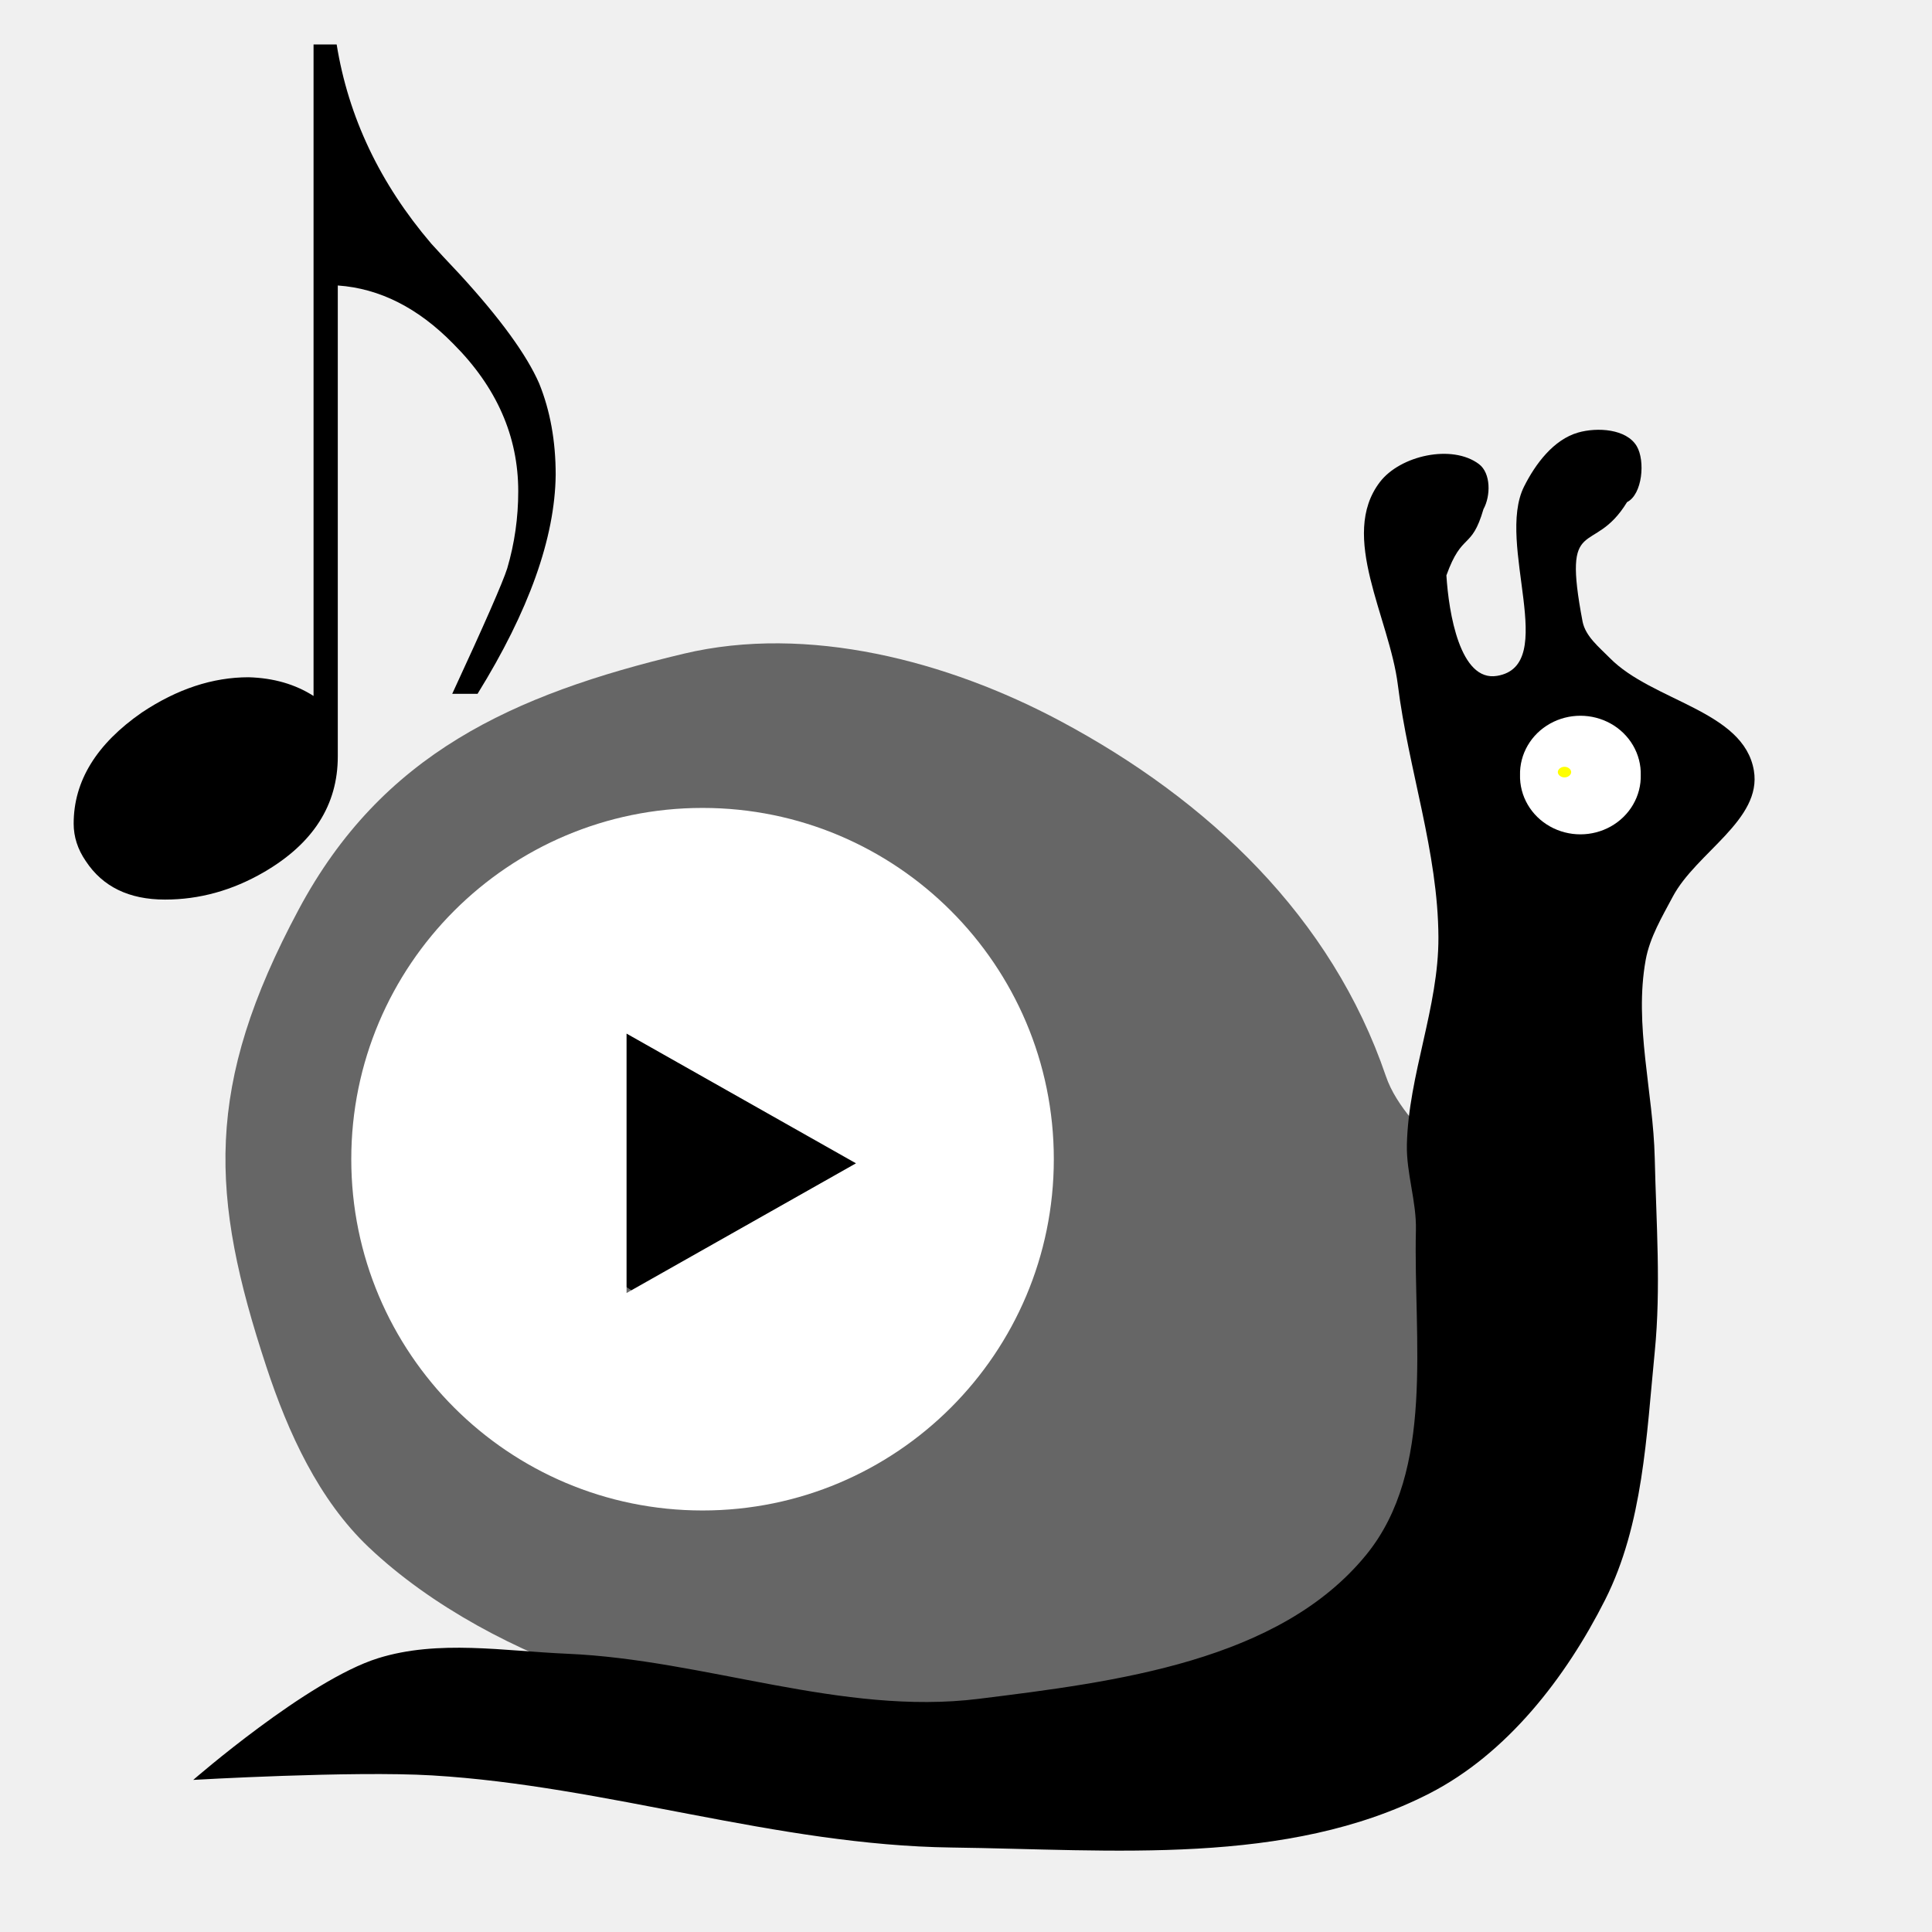
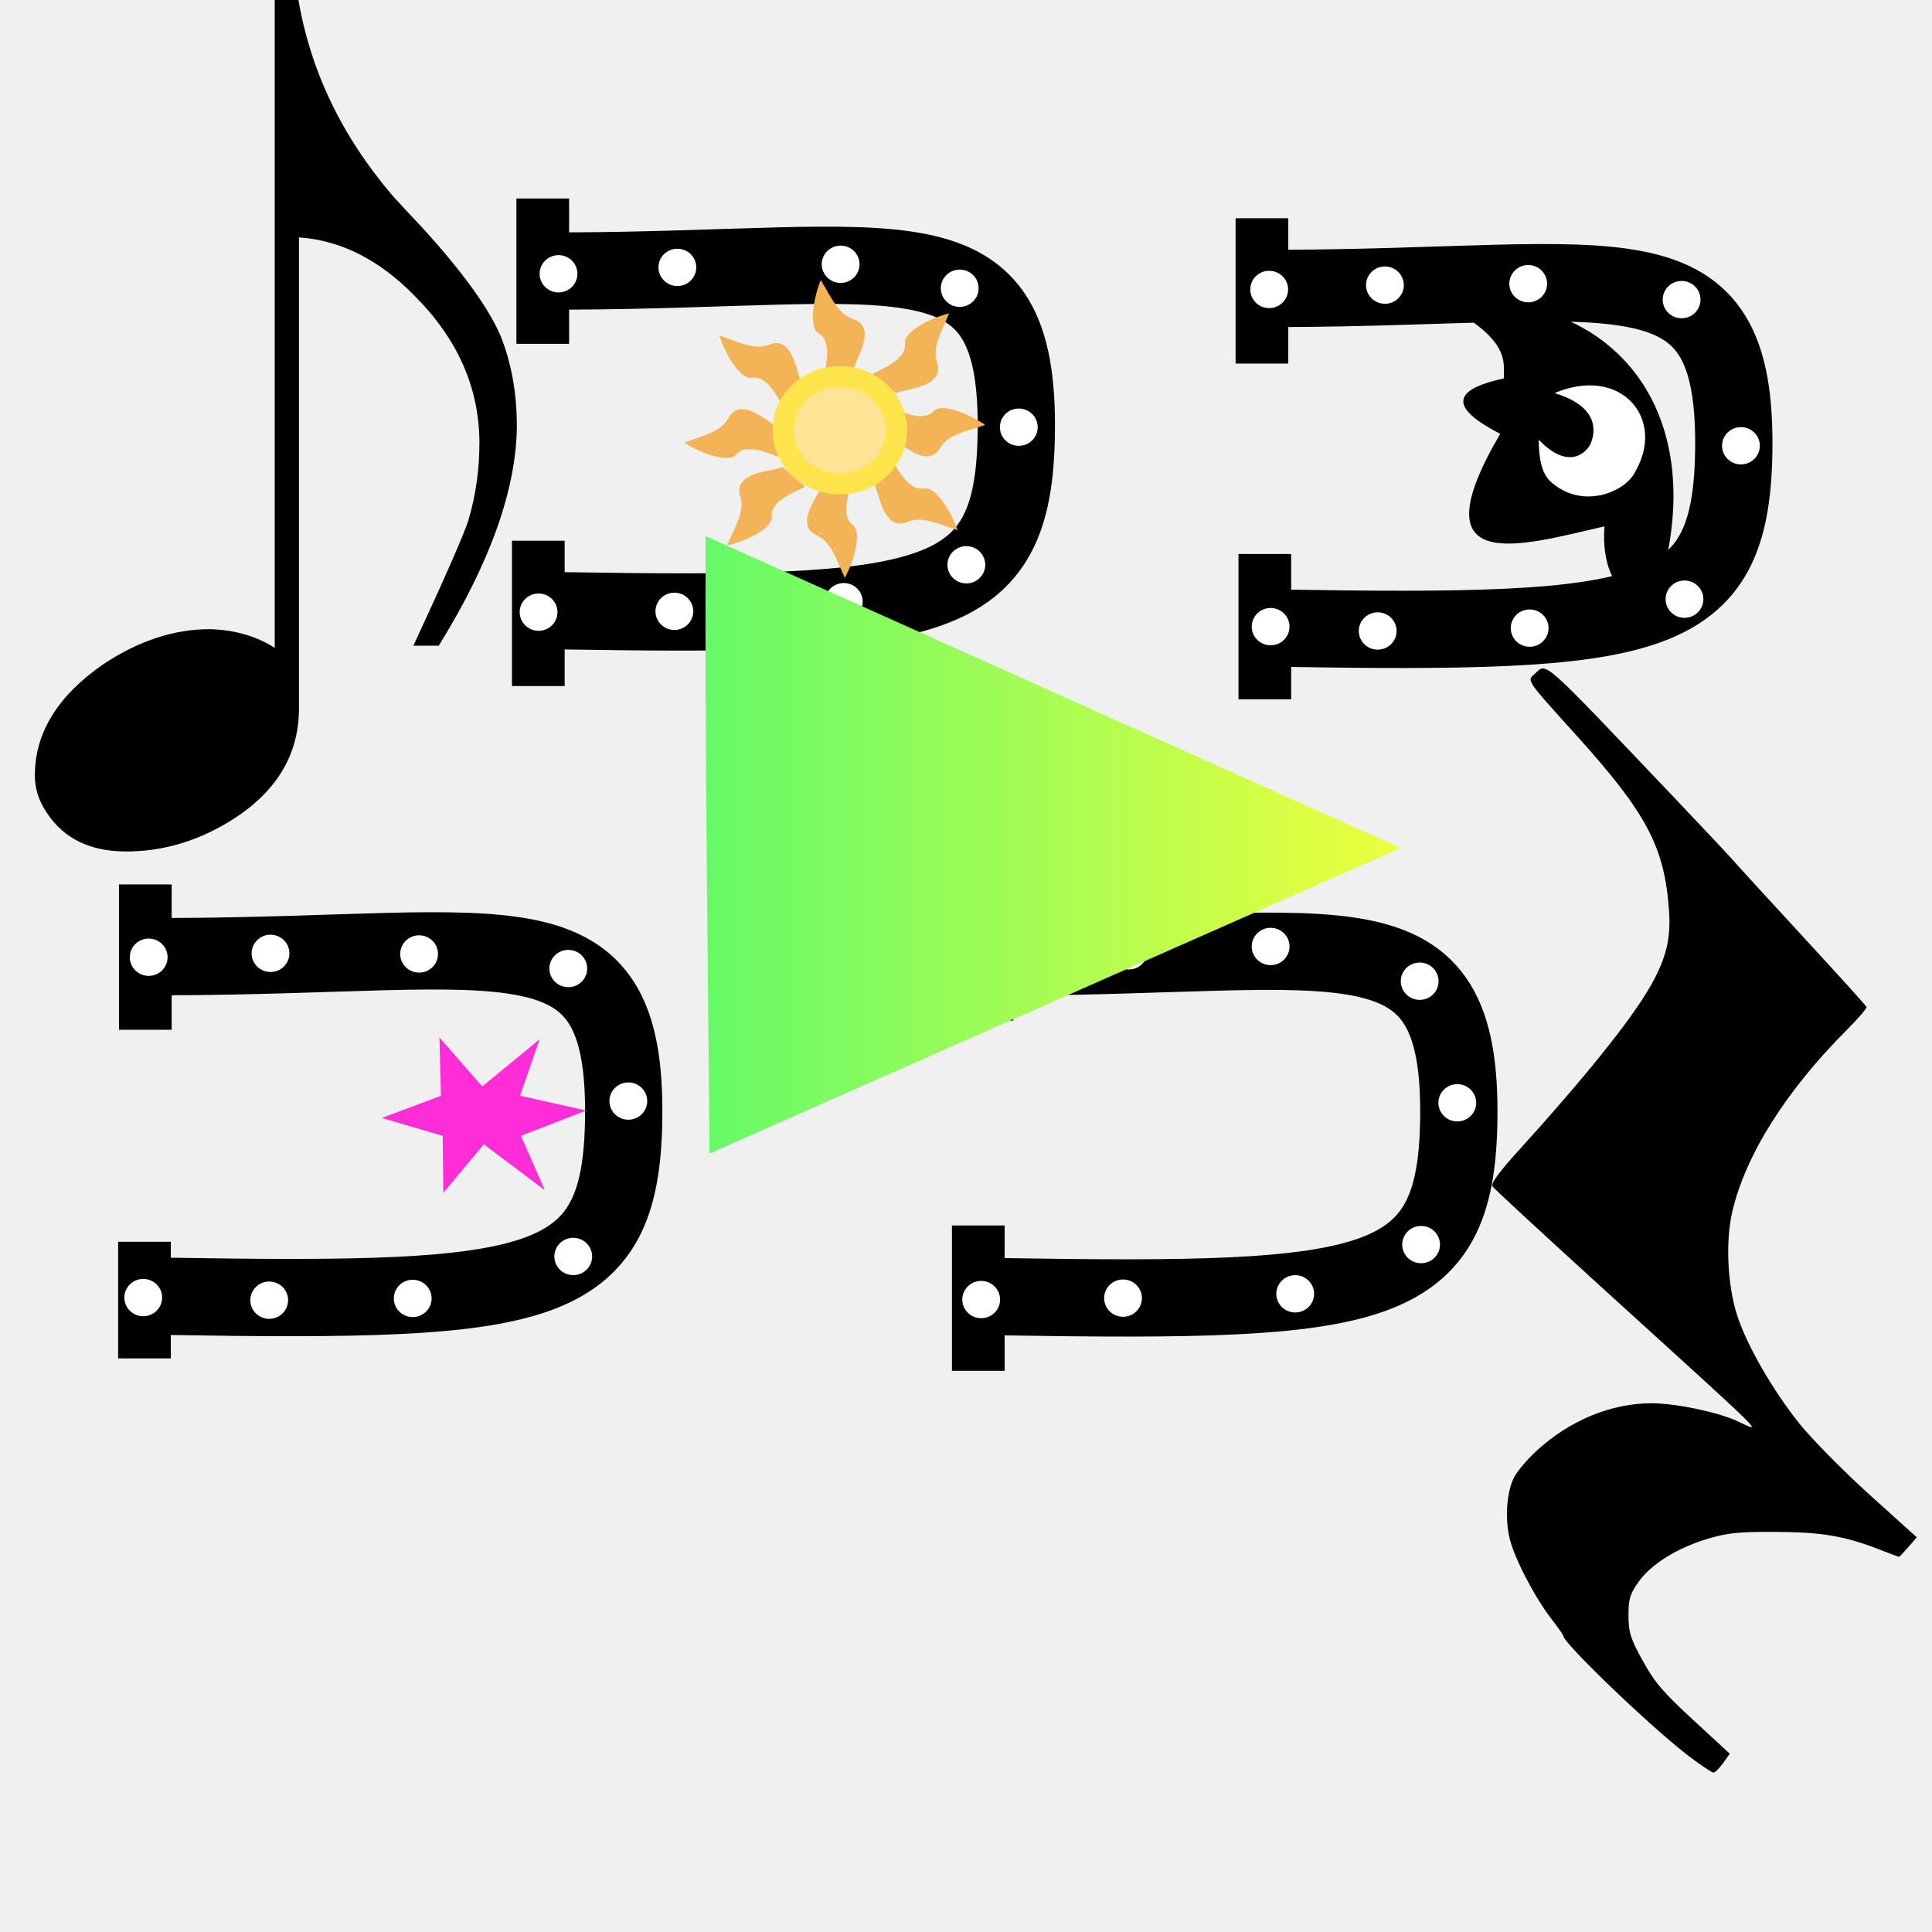
- <svg xmlns="http://www.w3.org/2000/svg" version="1.1" width="55" height="55" id="svg2">
-   <defs id="defs14" />
-   <path id="path4228" d="M 17.084,47.799 C 14.749,47.039 12.276,45.735 10.495,44.045 9.069,42.691 8.2,40.78 7.584,38.912 5.977,34.039 5.808,30.925 8.504,25.889 10.87,21.467 14.58,19.773 19.459,18.611 c 3.533,-0.842 7.522,0.205 10.725,1.915 4.222,2.254 7.728,5.581 9.27,10.112 0.596,1.751 3.153,2.992 2.911,4.826 -0.354,2.689 -0.677,7.325 -2.298,9.499 -1.468,1.969 -5.819,2.374 -8.197,2.988 -3.073,0.792 -6.407,1.002 -9.576,0.843 -1.706,-0.086 -3.585,-0.468 -5.209,-0.996 z" style="fill:#666666;fill-opacity:1;fill-rule:evenodd;stroke:none;stroke-width:1px;stroke-linecap:butt;stroke-linejoin:miter;stroke-opacity:1" />
-   <path style="fill:#000000;fill-opacity:1;stroke:#ffffff;stroke-width:0;stroke-linecap:butt;stroke-linejoin:miter;stroke-miterlimit:4;stroke-dasharray:none;stroke-opacity:1" id="path2995" d="m 5.5,50.671 c 0,0 3.256,-2.837 5.26,-3.464 1.715,-0.536 3.593,-0.205 5.388,-0.128 3.925,0.167 7.817,1.767 11.716,1.283 3.894,-0.484 8.556,-1.062 11.033,-4.105 1.966,-2.416 1.338,-6.123 1.411,-9.237 0.019,-0.817 -0.275,-1.621 -0.257,-2.437 0.046,-1.989 0.906,-3.911 0.898,-5.901 -0.01,-2.425 -0.855,-4.777 -1.155,-7.184 -0.239,-1.917 -1.684,-4.236 -0.513,-5.773 0.58,-0.761 2.059,-1.088 2.822,-0.513 0.343,0.259 0.336,0.906 0.128,1.283 -0.343,1.18 -0.604,0.632 -1.055,1.885 0.066,1.066 0.386,3.034 1.44,2.861 1.79,-0.293 -0.042,-3.765 0.77,-5.388 0.325,-0.649 0.842,-1.339 1.539,-1.539 0.548,-0.157 1.375,-0.105 1.668,0.385 0.25,0.418 0.162,1.378 -0.274,1.595 -0.967,1.586 -1.861,0.277 -1.265,3.408 0.087,0.419 0.47,0.721 0.77,1.026 1.216,1.24 3.815,1.495 4.105,3.207 0.238,1.403 -1.642,2.335 -2.309,3.592 -0.305,0.575 -0.653,1.155 -0.77,1.796 -0.337,1.853 0.214,3.762 0.257,5.645 0.042,1.838 0.181,3.686 0,5.516 -0.236,2.387 -0.331,4.914 -1.411,7.056 -1.118,2.217 -2.794,4.384 -5.003,5.516 -4.06,2.08 -9.037,1.597 -13.598,1.539 -4.978,-0.063 -9.825,-1.757 -14.795,-2.053 -2.263,-0.135 -6.799,0.128 -6.799,0.128 z" />
-   <path style="fill:#ffffff;fill-opacity:1;fill-rule:nonzero;stroke:#ffffff;stroke-width:1;stroke-linecap:round;stroke-linejoin:round;stroke-miterlimit:4;stroke-dasharray:none;stroke-dashoffset:0;stroke-opacity:1" id="path2999" d="m 46.209,22.064 a 1.219,1.155 0 1 1 -2.437,0 1.219,1.155 0 1 1 2.437,0 z" />
-   <path style="fill:#ffff00;fill-opacity:1;fill-rule:nonzero;stroke:#ffffff;stroke-width:1;stroke-linecap:round;stroke-linejoin:round;stroke-miterlimit:4;stroke-dasharray:none;stroke-dashoffset:0;stroke-opacity:1" id="path3003" d="m 44.848,21.98 a 0.31,0.349 0 1 1 -0.62,0 0.31,0.349 0 1 1 0.62,0 z" />
-   <g style="fill:#000000" transform="matrix(0.1818182,0,0,0.1818182,15.64442,27.50353)" id="g7-9">
-     <g style="fill:#000000" id="g9-2">
-       <g style="fill:#000000" id="g11-3" />
-     </g>
-     <path style="fill:#000000" id="path15-6" d="M 27.498,0 C 12.311,0 0,12.313 0,27.5 0,42.688 12.311,55 27.498,55 42.686,55 55,42.688 55,27.5 55,12.313 42.686,0 27.498,0 Z" />
-   </g>
-   <g display="inline" id="g5" style="display:inline" transform="matrix(0.3636364,0,0,0.3636364,10,23)">
-     <g id="g7">
-       <g id="g9">
-         <g id="g11">
-           <path d="m 26.767,0.676 c -12.46,0.019 -25.669,14.896 -25.691,27.359 0.022,12.462 14.793,26.4 27.253,26.421 C 40.794,54.435 54.524,40.081 54.543,27.619 54.524,15.155 39.232,0.695 26.767,0.676 Z M 21.551,37.977 l 0,-20.31 17.961,10.155 z" id="path13" style="fill:#ffffff" />
-         </g>
-       </g>
-       <path d="M 27.498,0 C 12.311,0 0,12.313 0,27.5 0,42.688 12.311,55 27.498,55 42.686,55 55,42.688 55,27.5 55,12.313 42.686,0 27.498,0 Z M 27.496,52.646 C 13.67,52.646 2.463,41.437 2.461,27.613 2.463,13.787 13.67,2.577 27.496,2.574 41.322,2.577 52.531,13.787 52.535,27.612 52.531,41.437 41.322,52.646 27.496,52.646 Z" id="path15" style="fill:#ffffff" />
-     </g>
-   </g>
-   <g id="text3494" style="font-style:normal;font-weight:normal;font-size:31.329px;line-height:125%;font-family:Sans;text-align:end;letter-spacing:0px;word-spacing:0px;text-anchor:end;fill:#000000;fill-opacity:1;stroke:none;stroke-width:1px;stroke-linecap:butt;stroke-linejoin:miter;stroke-opacity:1" transform="translate(0.5901217,-1.6966667e-6)">
+ <svg xmlns="http://www.w3.org/2000/svg" xmlns:xlink="http://www.w3.org/1999/xlink" version="1.1" width="55" height="55" id="svg2">
+   <defs id="defs14">
+     <linearGradient id="linearGradient4462">
+       <stop style="stop-color:#65fa67;stop-opacity:1;" offset="0" id="stop4464" />
+       <stop style="stop-color:#eeff3e;stop-opacity:1" offset="1" id="stop4466" />
+     </linearGradient>
+     <linearGradient xlink:href="#linearGradient4462" id="linearGradient4468" x1="19.325" y1="43.102" x2="28.282" y2="43.102" gradientUnits="userSpaceOnUse" gradientTransform="matrix(2.209852,0,0,1.717232,-22.62312,-49.96587)" />
+   </defs>
+   <path style="fill:none;fill-rule:evenodd;stroke:#000000;stroke-width:1.5;stroke-linecap:butt;stroke-linejoin:miter;stroke-miterlimit:4;stroke-dasharray:none;stroke-opacity:1" d="m 4.137,25.178 0,4.137" id="path4151" />
+   <path style="fill:none;fill-rule:evenodd;stroke:#000000;stroke-width:1.5;stroke-linecap:butt;stroke-linejoin:miter;stroke-miterlimit:4;stroke-dasharray:none;stroke-opacity:1" d="m 4.113,35.35 0,3.321" id="path4153" />
+   <path style="fill:none;fill-rule:evenodd;stroke:#000000;stroke-width:2.2;stroke-linecap:butt;stroke-linejoin:miter;stroke-miterlimit:4;stroke-dasharray:none;stroke-opacity:1" d="m 4.862,27.233 c 9.686,-0.03 12.995,-1.452 12.892,4.665 -0.082,4.874 -2.325,5.18 -12.95,5.006" id="path4147" />
+   <path style="fill:none;fill-rule:evenodd;stroke:#000000;stroke-width:2.2;stroke-linecap:butt;stroke-linejoin:miter;stroke-miterlimit:4;stroke-dasharray:none;stroke-opacity:1" d="m 16.039,7.716 c 9.686,-0.03 12.995,-1.452 12.892,4.665 -0.082,4.874 -2.325,5.18 -12.95,5.006" id="path4147-1" />
+   <path style="fill:none;fill-rule:evenodd;stroke:#000000;stroke-width:2.2;stroke-linecap:butt;stroke-linejoin:miter;stroke-miterlimit:4;stroke-dasharray:none;stroke-opacity:1" d="m 28.636,27.244 c 9.686,-0.03 12.995,-1.452 12.892,4.665 -0.082,4.874 -2.325,5.18 -12.95,5.006" id="path4147-65" />
+   <path style="fill:none;fill-rule:evenodd;stroke:#000000;stroke-width:2.2;stroke-linecap:butt;stroke-linejoin:miter;stroke-miterlimit:4;stroke-dasharray:none;stroke-opacity:1" d="m 36.464,8.211 c 9.686,-0.03 12.995,-1.452 12.892,4.665 -0.082,4.874 -2.325,5.18 -12.95,5.006" id="path4147-1-2" />
+   <path style="fill:none;fill-rule:evenodd;stroke:#000000;stroke-width:1.5;stroke-linecap:butt;stroke-linejoin:miter;stroke-miterlimit:4;stroke-dasharray:none;stroke-opacity:1" d="m 15.451,5.651 0,4.137" id="path4151-5" />
+   <path style="fill:none;fill-rule:evenodd;stroke:#000000;stroke-width:1.5;stroke-linecap:butt;stroke-linejoin:miter;stroke-miterlimit:4;stroke-dasharray:none;stroke-opacity:1" d="m 15.325,15.393 0,4.137" id="path4151-8" />
+   <path style="fill:none;fill-rule:evenodd;stroke:#000000;stroke-width:1.5;stroke-linecap:butt;stroke-linejoin:miter;stroke-miterlimit:4;stroke-dasharray:none;stroke-opacity:1" d="m 28.097,24.917 0,4.137" id="path4151-1" />
+   <path style="fill:none;fill-rule:evenodd;stroke:#000000;stroke-width:1.5;stroke-linecap:butt;stroke-linejoin:miter;stroke-miterlimit:4;stroke-dasharray:none;stroke-opacity:1" d="m 27.85,34.887 0,4.137" id="path4151-16" />
+   <path style="fill:none;fill-rule:evenodd;stroke:#000000;stroke-width:1.5;stroke-linecap:butt;stroke-linejoin:miter;stroke-miterlimit:4;stroke-dasharray:none;stroke-opacity:1" d="m 36.007,15.771 0,4.137" id="path4151-7" />
+   <path style="fill:none;fill-rule:evenodd;stroke:#000000;stroke-width:1.5;stroke-linecap:butt;stroke-linejoin:miter;stroke-miterlimit:4;stroke-dasharray:none;stroke-opacity:1" d="m 35.925,6.213 0,4.137" id="path4151-0" />
+   <path style="fill:#ff2dd7;fill-opacity:1;fill-rule:evenodd;stroke:none;stroke-width:0.422px;stroke-linecap:butt;stroke-linejoin:miter;stroke-opacity:1" d="m 14.804,31.194 1.886,0.419 -1.86,0.721 0.68,1.549 -1.737,-1.306 -1.153,1.382 -0.017,-1.623 -1.737,-0.51 1.686,-0.63 -0.042,-1.66 1.219,1.392 1.633,-1.342 z" id="path4161" />
+   <path style="fill:#f3b457;fill-opacity:1;fill-rule:evenodd;stroke:none;stroke-width:1px;stroke-linecap:butt;stroke-linejoin:miter;stroke-opacity:1" d="m 24.835,10.646 c 0.367,-0.182 0.962,-0.437 0.929,-0.856 -0.062,-0.346 0.751,-0.745 1.255,-0.87 -0.24,0.586 -0.483,0.98 -0.342,1.409 0.24,0.731 -1.007,0.738 -1.173,0.87" id="path4148" />
+   <path style="fill:#f3b457;fill-opacity:1;fill-rule:evenodd;stroke:none;stroke-width:1px;stroke-linecap:butt;stroke-linejoin:miter;stroke-opacity:1" d="m 25.312,11.573 c 0.377,0.159 0.959,0.442 1.255,0.143 0.222,-0.273 1.055,0.082 1.479,0.381 -0.6,0.201 -1.057,0.275 -1.29,0.662 -0.397,0.659 -1.216,-0.28 -1.425,-0.319" id="path4148-9" />
+   <path style="fill:#f3b457;fill-opacity:1;fill-rule:evenodd;stroke:none;stroke-width:1px;stroke-linecap:butt;stroke-linejoin:miter;stroke-opacity:1" d="m 25.367,13.047 c 0.21,0.352 0.51,0.925 0.926,0.86 0.341,-0.088 0.801,0.692 0.965,1.184 -0.603,-0.194 -1.014,-0.406 -1.431,-0.232 -0.711,0.295 -0.813,-0.947 -0.958,-1.102" id="path4148-4" />
+   <path style="fill:#f3b457;fill-opacity:1;fill-rule:evenodd;stroke:none;stroke-width:1px;stroke-linecap:butt;stroke-linejoin:miter;stroke-opacity:1" d="m 24.269,13.674 c -0.116,0.393 -0.334,1.002 -0.004,1.263 0.296,0.19 0.035,1.057 -0.215,1.512 -0.266,-0.574 -0.39,-1.02 -0.8,-1.209 -0.699,-0.322 0.144,-1.24 0.16,-1.452" id="path4148-2" />
+   <path style="fill:#f3b457;fill-opacity:1;fill-rule:evenodd;stroke:none;stroke-width:1px;stroke-linecap:butt;stroke-linejoin:miter;stroke-opacity:1" d="m 22.921,13.862 c -0.372,0.172 -0.973,0.411 -0.951,0.831 0.052,0.348 -0.771,0.725 -1.277,0.836 0.255,-0.579 0.509,-0.967 0.38,-1.399 -0.22,-0.738 1.026,-0.71 1.196,-0.839" id="path4148-43" />
+   <path style="fill:#f3b457;fill-opacity:1;fill-rule:evenodd;stroke:none;stroke-width:1px;stroke-linecap:butt;stroke-linejoin:miter;stroke-opacity:1" d="m 23.454,10.755 c 0.072,-0.403 0.221,-1.033 -0.136,-1.256 -0.315,-0.157 -0.152,-1.047 0.047,-1.526 0.328,0.541 0.5,0.971 0.929,1.113 0.73,0.243 -0.006,1.248 0.002,1.461" id="path4148-5" />
+   <path style="fill:#f3b457;fill-opacity:1;fill-rule:evenodd;stroke:none;stroke-width:1px;stroke-linecap:butt;stroke-linejoin:miter;stroke-opacity:1" d="m 22.225,13.03 c -0.383,-0.146 -0.974,-0.409 -1.259,-0.1 -0.212,0.281 -1.057,-0.045 -1.491,-0.329 0.593,-0.222 1.047,-0.311 1.266,-0.706 0.374,-0.673 1.225,0.238 1.436,0.27" id="path4148-7" />
+   <path style="fill:#f3b457;fill-opacity:1;fill-rule:evenodd;stroke:none;stroke-width:1px;stroke-linecap:butt;stroke-linejoin:miter;stroke-opacity:1" d="m 22.324,11.63 c -0.202,-0.356 -0.491,-0.936 -0.908,-0.879 -0.342,0.081 -0.786,-0.708 -0.94,-1.203 0.598,0.206 1.006,0.426 1.426,0.262 0.717,-0.281 0.793,0.964 0.935,1.122" id="path4148-6" />
+   <ellipse style="fill:#ffe495;fill-opacity:1;stroke:#ffe44b;stroke-width:0.603;stroke-linecap:round;stroke-miterlimit:4;stroke-dasharray:none;stroke-opacity:1" id="path4146" cx="23.908" cy="12.248" rx="1.613" ry="1.526" />
+   <path style="fill:#000000;fill-opacity:1;fill-rule:evenodd;stroke:none;stroke-width:1px;stroke-linecap:butt;stroke-linejoin:miter;stroke-opacity:1" d="m 47.498,15.616 c 0.85,-4.646 -2.21,-7.469 -6.365,-6.942 1.884,1.026 1.664,1.619 1.682,2.098 -1.212,0.263 -1.799,0.711 -0.106,1.578 -2.425,4.129 0.655,3.163 2.966,2.634 -0.158,2.163 1.484,2.773 1.823,0.633 z" id="path4216" />
+   <path style="fill:#ffffff;fill-opacity:1;fill-rule:evenodd;stroke:none;stroke-width:0.4;stroke-linecap:butt;stroke-linejoin:miter;stroke-miterlimit:4;stroke-dasharray:none;stroke-opacity:1" d="m 44.253,11.191 c 1.882,-0.797 3.172,0.711 2.306,2.226 -0.27,0.563 -1.357,1.031 -2.221,0.447 -0.317,-0.214 -0.521,-0.433 -0.535,-1.347 0.898,0.939 1.404,0.291 1.477,0.118 0.148,-0.349 0.243,-1.062 -1.028,-1.445 z" id="path4237" />
+   <ellipse style="fill:#ffffff;fill-opacity:1;stroke:none;stroke-width:0.4;stroke-linecap:round;stroke-miterlimit:4;stroke-dasharray:none;stroke-opacity:1" id="path4239" cx="4.233" cy="27.25" rx="0.538" ry="0.531" />
+   <ellipse style="fill:#ffffff;fill-opacity:1;stroke:none;stroke-width:0.4;stroke-linecap:round;stroke-miterlimit:4;stroke-dasharray:none;stroke-opacity:1" id="path4239-0" cx="7.701" cy="27.14" rx="0.538" ry="0.531" />
+   <ellipse style="fill:#ffffff;fill-opacity:1;stroke:none;stroke-width:0.4;stroke-linecap:round;stroke-miterlimit:4;stroke-dasharray:none;stroke-opacity:1" id="path4239-3" cx="11.931" cy="27.157" rx="0.538" ry="0.531" />
+   <ellipse style="fill:#ffffff;fill-opacity:1;stroke:none;stroke-width:0.4;stroke-linecap:round;stroke-miterlimit:4;stroke-dasharray:none;stroke-opacity:1" id="path4239-5" cx="16.178" cy="27.572" rx="0.538" ry="0.531" />
+   <ellipse style="fill:#ffffff;fill-opacity:1;stroke:none;stroke-width:0.4;stroke-linecap:round;stroke-miterlimit:4;stroke-dasharray:none;stroke-opacity:1" id="path4239-4" cx="17.887" cy="31.345" rx="0.538" ry="0.531" />
+   <ellipse style="fill:#ffffff;fill-opacity:1;stroke:none;stroke-width:0.4;stroke-linecap:round;stroke-miterlimit:4;stroke-dasharray:none;stroke-opacity:1" id="path4239-8" cx="4.078" cy="36.939" rx="0.538" ry="0.531" />
+   <ellipse style="fill:#ffffff;fill-opacity:1;stroke:none;stroke-width:0.4;stroke-linecap:round;stroke-miterlimit:4;stroke-dasharray:none;stroke-opacity:1" id="path4239-2" cx="7.664" cy="37.014" rx="0.538" ry="0.531" />
+   <ellipse style="fill:#ffffff;fill-opacity:1;stroke:none;stroke-width:0.4;stroke-linecap:round;stroke-miterlimit:4;stroke-dasharray:none;stroke-opacity:1" id="path4239-59" cx="11.749" cy="36.963" rx="0.538" ry="0.531" />
+   <ellipse style="fill:#ffffff;fill-opacity:1;stroke:none;stroke-width:0.4;stroke-linecap:round;stroke-miterlimit:4;stroke-dasharray:none;stroke-opacity:1" id="path4239-56" cx="16.319" cy="35.769" rx="0.538" ry="0.531" />
+   <ellipse style="fill:#ffffff;fill-opacity:1;stroke:none;stroke-width:0.4;stroke-linecap:round;stroke-miterlimit:4;stroke-dasharray:none;stroke-opacity:1" id="path4239-7" cx="28.138" cy="27.109" rx="0.538" ry="0.531" />
+   <ellipse style="fill:#ffffff;fill-opacity:1;stroke:none;stroke-width:0.4;stroke-linecap:round;stroke-miterlimit:4;stroke-dasharray:none;stroke-opacity:1" id="path4239-6" cx="32.134" cy="27.068" rx="0.538" ry="0.531" />
+   <ellipse style="fill:#ffffff;fill-opacity:1;stroke:none;stroke-width:0.4;stroke-linecap:round;stroke-miterlimit:4;stroke-dasharray:none;stroke-opacity:1" id="path4239-38" cx="36.172" cy="26.944" rx="0.538" ry="0.531" />
+   <ellipse style="fill:#ffffff;fill-opacity:1;stroke:none;stroke-width:0.4;stroke-linecap:round;stroke-miterlimit:4;stroke-dasharray:none;stroke-opacity:1" id="path4239-595" cx="40.415" cy="27.933" rx="0.538" ry="0.531" />
+   <ellipse style="fill:#ffffff;fill-opacity:1;stroke:none;stroke-width:0.4;stroke-linecap:round;stroke-miterlimit:4;stroke-dasharray:none;stroke-opacity:1" id="path4239-9" cx="41.486" cy="31.394" rx="0.538" ry="0.531" />
+   <ellipse style="fill:#ffffff;fill-opacity:1;stroke:none;stroke-width:0.4;stroke-linecap:round;stroke-miterlimit:4;stroke-dasharray:none;stroke-opacity:1" id="path4239-75" cx="40.456" cy="35.431" rx="0.538" ry="0.531" />
+   <ellipse style="fill:#ffffff;fill-opacity:1;stroke:none;stroke-width:0.4;stroke-linecap:round;stroke-miterlimit:4;stroke-dasharray:none;stroke-opacity:1" id="path4239-44" cx="36.872" cy="36.832" rx="0.538" ry="0.531" />
+   <ellipse style="fill:#ffffff;fill-opacity:1;stroke:none;stroke-width:0.4;stroke-linecap:round;stroke-miterlimit:4;stroke-dasharray:none;stroke-opacity:1" id="path4239-78" cx="31.97" cy="36.955" rx="0.538" ry="0.531" />
+   <ellipse style="fill:#ffffff;fill-opacity:1;stroke:none;stroke-width:0.4;stroke-linecap:round;stroke-miterlimit:4;stroke-dasharray:none;stroke-opacity:1" id="path4239-74" cx="27.932" cy="36.996" rx="0.538" ry="0.531" />
+   <ellipse style="fill:#ffffff;fill-opacity:1;stroke:none;stroke-width:0.4;stroke-linecap:round;stroke-miterlimit:4;stroke-dasharray:none;stroke-opacity:1" id="path4239-66" cx="15.332" cy="17.427" rx="0.538" ry="0.531" />
+   <ellipse style="fill:#ffffff;fill-opacity:1;stroke:none;stroke-width:0.4;stroke-linecap:round;stroke-miterlimit:4;stroke-dasharray:none;stroke-opacity:1" id="path4239-1" cx="19.198" cy="17.403" rx="0.538" ry="0.531" />
+   <ellipse style="fill:#ffffff;fill-opacity:1;stroke:none;stroke-width:0.4;stroke-linecap:round;stroke-miterlimit:4;stroke-dasharray:none;stroke-opacity:1" id="path4239-751" cx="24.021" cy="17.129" rx="0.538" ry="0.531" />
+   <ellipse style="fill:#ffffff;fill-opacity:1;stroke:none;stroke-width:0.4;stroke-linecap:round;stroke-miterlimit:4;stroke-dasharray:none;stroke-opacity:1" id="path4239-14" cx="27.51" cy="16.078" rx="0.538" ry="0.531" />
+   <ellipse style="fill:#ffffff;fill-opacity:1;stroke:none;stroke-width:0.4;stroke-linecap:round;stroke-miterlimit:4;stroke-dasharray:none;stroke-opacity:1" id="path4239-788" cx="29.003" cy="12.161" rx="0.538" ry="0.531" />
+   <ellipse style="fill:#ffffff;fill-opacity:1;stroke:none;stroke-width:0.4;stroke-linecap:round;stroke-miterlimit:4;stroke-dasharray:none;stroke-opacity:1" id="path4239-91" cx="27.321" cy="8.206" rx="0.538" ry="0.531" />
+   <ellipse style="fill:#ffffff;fill-opacity:1;stroke:none;stroke-width:0.4;stroke-linecap:round;stroke-miterlimit:4;stroke-dasharray:none;stroke-opacity:1" id="path4239-83" cx="23.931" cy="7.523" rx="0.538" ry="0.531" />
+   <ellipse style="fill:#ffffff;fill-opacity:1;stroke:none;stroke-width:0.4;stroke-linecap:round;stroke-miterlimit:4;stroke-dasharray:none;stroke-opacity:1" id="path4239-69" cx="19.283" cy="7.612" rx="0.538" ry="0.531" />
+   <ellipse style="fill:#ffffff;fill-opacity:1;stroke:none;stroke-width:0.4;stroke-linecap:round;stroke-miterlimit:4;stroke-dasharray:none;stroke-opacity:1" id="path4239-67" cx="15.9" cy="7.794" rx="0.538" ry="0.531" />
+   <ellipse style="fill:#ffffff;fill-opacity:1;stroke:none;stroke-width:0.4;stroke-linecap:round;stroke-miterlimit:4;stroke-dasharray:none;stroke-opacity:1" id="path4239-90" cx="39.426" cy="8.117" rx="0.538" ry="0.531" />
+   <ellipse style="fill:#ffffff;fill-opacity:1;stroke:none;stroke-width:0.4;stroke-linecap:round;stroke-miterlimit:4;stroke-dasharray:none;stroke-opacity:1" id="path4239-36" cx="43.505" cy="8.076" rx="0.538" ry="0.531" />
+   <ellipse style="fill:#ffffff;fill-opacity:1;stroke:none;stroke-width:0.4;stroke-linecap:round;stroke-miterlimit:4;stroke-dasharray:none;stroke-opacity:1" id="path4239-51" cx="47.872" cy="8.529" rx="0.538" ry="0.531" />
+   <ellipse style="fill:#ffffff;fill-opacity:1;stroke:none;stroke-width:0.4;stroke-linecap:round;stroke-miterlimit:4;stroke-dasharray:none;stroke-opacity:1" id="path4239-908" cx="36.131" cy="8.24" rx="0.538" ry="0.531" />
+   <ellipse style="fill:#ffffff;fill-opacity:1;stroke:none;stroke-width:0.4;stroke-linecap:round;stroke-miterlimit:4;stroke-dasharray:none;stroke-opacity:1" id="path4239-88" cx="49.561" cy="12.69" rx="0.538" ry="0.531" />
+   <ellipse style="fill:#ffffff;fill-opacity:1;stroke:none;stroke-width:0.4;stroke-linecap:round;stroke-miterlimit:4;stroke-dasharray:none;stroke-opacity:1" id="path4239-28" cx="39.22" cy="17.963" rx="0.538" ry="0.531" />
+   <ellipse style="fill:#ffffff;fill-opacity:1;stroke:none;stroke-width:0.4;stroke-linecap:round;stroke-miterlimit:4;stroke-dasharray:none;stroke-opacity:1" id="path4239-53" cx="47.954" cy="17.057" rx="0.538" ry="0.531" />
+   <ellipse style="fill:#ffffff;fill-opacity:1;stroke:none;stroke-width:0.4;stroke-linecap:round;stroke-miterlimit:4;stroke-dasharray:none;stroke-opacity:1" id="path4239-63" cx="43.546" cy="17.881" rx="0.538" ry="0.531" />
+   <ellipse style="fill:#ffffff;fill-opacity:1;stroke:none;stroke-width:0.4;stroke-linecap:round;stroke-miterlimit:4;stroke-dasharray:none;stroke-opacity:1" id="path4239-70" cx="36.172" cy="17.839" rx="0.538" ry="0.531" />
+   <path style="fill:url(#linearGradient4468);fill-opacity:1;fill-rule:evenodd;stroke:none;stroke-width:1px;stroke-linecap:butt;stroke-linejoin:miter;stroke-opacity:1" d="m 20.198,32.838 19.679,-8.698 -19.789,-8.878 c -0.026,5.859 0.064,11.718 0.11,17.576 z" id="path4460" />
+   <g id="text3494" style="font-style:normal;font-weight:normal;font-size:31.329px;line-height:125%;font-family:Sans;text-align:end;letter-spacing:0px;word-spacing:0px;text-anchor:end;fill:#000000;fill-opacity:1;stroke:none;stroke-width:1px;stroke-linecap:butt;stroke-linejoin:miter;stroke-opacity:1" transform="translate(-0.5150454,-1.369207)">
    <path id="path3408" d="m 1.507,23.447 q 0,-1.817 1.942,-3.164 1.504,-1.003 3.039,-1.003 1.065,0.031 1.848,0.533 l 0,-18.547 0.658,0 q 0.501,3.102 2.694,5.671 0.282,0.313 0.815,0.877 1.723,1.88 2.256,3.102 0.47,1.159 0.47,2.6 -0.031,2.694 -2.224,6.235 l -0.721,0 q 1.378,-2.976 1.566,-3.572 0.313,-1.065 0.313,-2.193 0,-2.35 -1.848,-4.198 Q 10.812,8.252 9.026,8.127 l 0,13.409 q 0,2.068 -2.099,3.29 -1.347,0.783 -2.82,0.783 -1.535,0 -2.256,-1.097 Q 1.507,24.011 1.507,23.447 Z" />
  </g>
+   <path style="fill:#000000" d="m 48.049,49.97 c -1.038,-0.791 -3.545,-3.195 -3.545,-3.4 0,-0.025 -0.156,-0.248 -0.347,-0.495 -0.475,-0.617 -1.037,-1.698 -1.178,-2.268 -0.145,-0.587 -0.086,-1.364 0.135,-1.771 0.092,-0.17 0.369,-0.494 0.614,-0.721 0.952,-0.878 2.129,-1.367 3.29,-1.367 0.674,0 1.849,0.243 2.419,0.499 0.739,0.334 1.145,0.733 -4.079,-4.017 -1.542,-1.403 -2.836,-2.601 -2.875,-2.662 -0.046,-0.073 0.206,-0.417 0.719,-0.982 1.93,-2.128 3.227,-3.743 3.776,-4.702 0.446,-0.779 0.588,-1.341 0.538,-2.12 -0.119,-1.833 -0.626,-2.8 -2.628,-5.017 -1.474,-1.633 -1.427,-1.562 -1.185,-1.776 0.34,-0.301 0.128,-0.491 3.945,3.521 0.807,0.848 1.588,1.681 1.736,1.85 0.148,0.17 1.046,1.152 1.997,2.182 0.951,1.031 1.74,1.904 1.755,1.941 0.014,0.037 -0.236,0.329 -0.556,0.649 -1.735,1.735 -2.892,3.572 -3.266,5.183 -0.194,0.836 -0.138,2.075 0.132,2.927 0.272,0.857 1.013,2.148 1.786,3.111 0.353,0.439 1.247,1.345 1.988,2.014 l 1.346,1.215 -0.24,0.278 c -0.132,0.153 -0.251,0.278 -0.265,0.278 -0.013,0 -0.262,-0.093 -0.552,-0.206 -0.989,-0.387 -1.649,-0.499 -2.967,-0.504 -1.044,-0.004 -1.34,0.025 -1.902,0.189 -0.876,0.255 -1.639,0.728 -1.997,1.237 -0.242,0.345 -0.285,0.489 -0.283,0.96 0.002,0.478 0.057,0.653 0.408,1.288 0.337,0.61 0.58,0.895 1.441,1.687 l 1.035,0.953 -0.192,0.269 c -0.106,0.148 -0.23,0.269 -0.276,0.269 -0.046,0 -0.373,-0.221 -0.728,-0.491 z" id="path4709" />
</svg>
